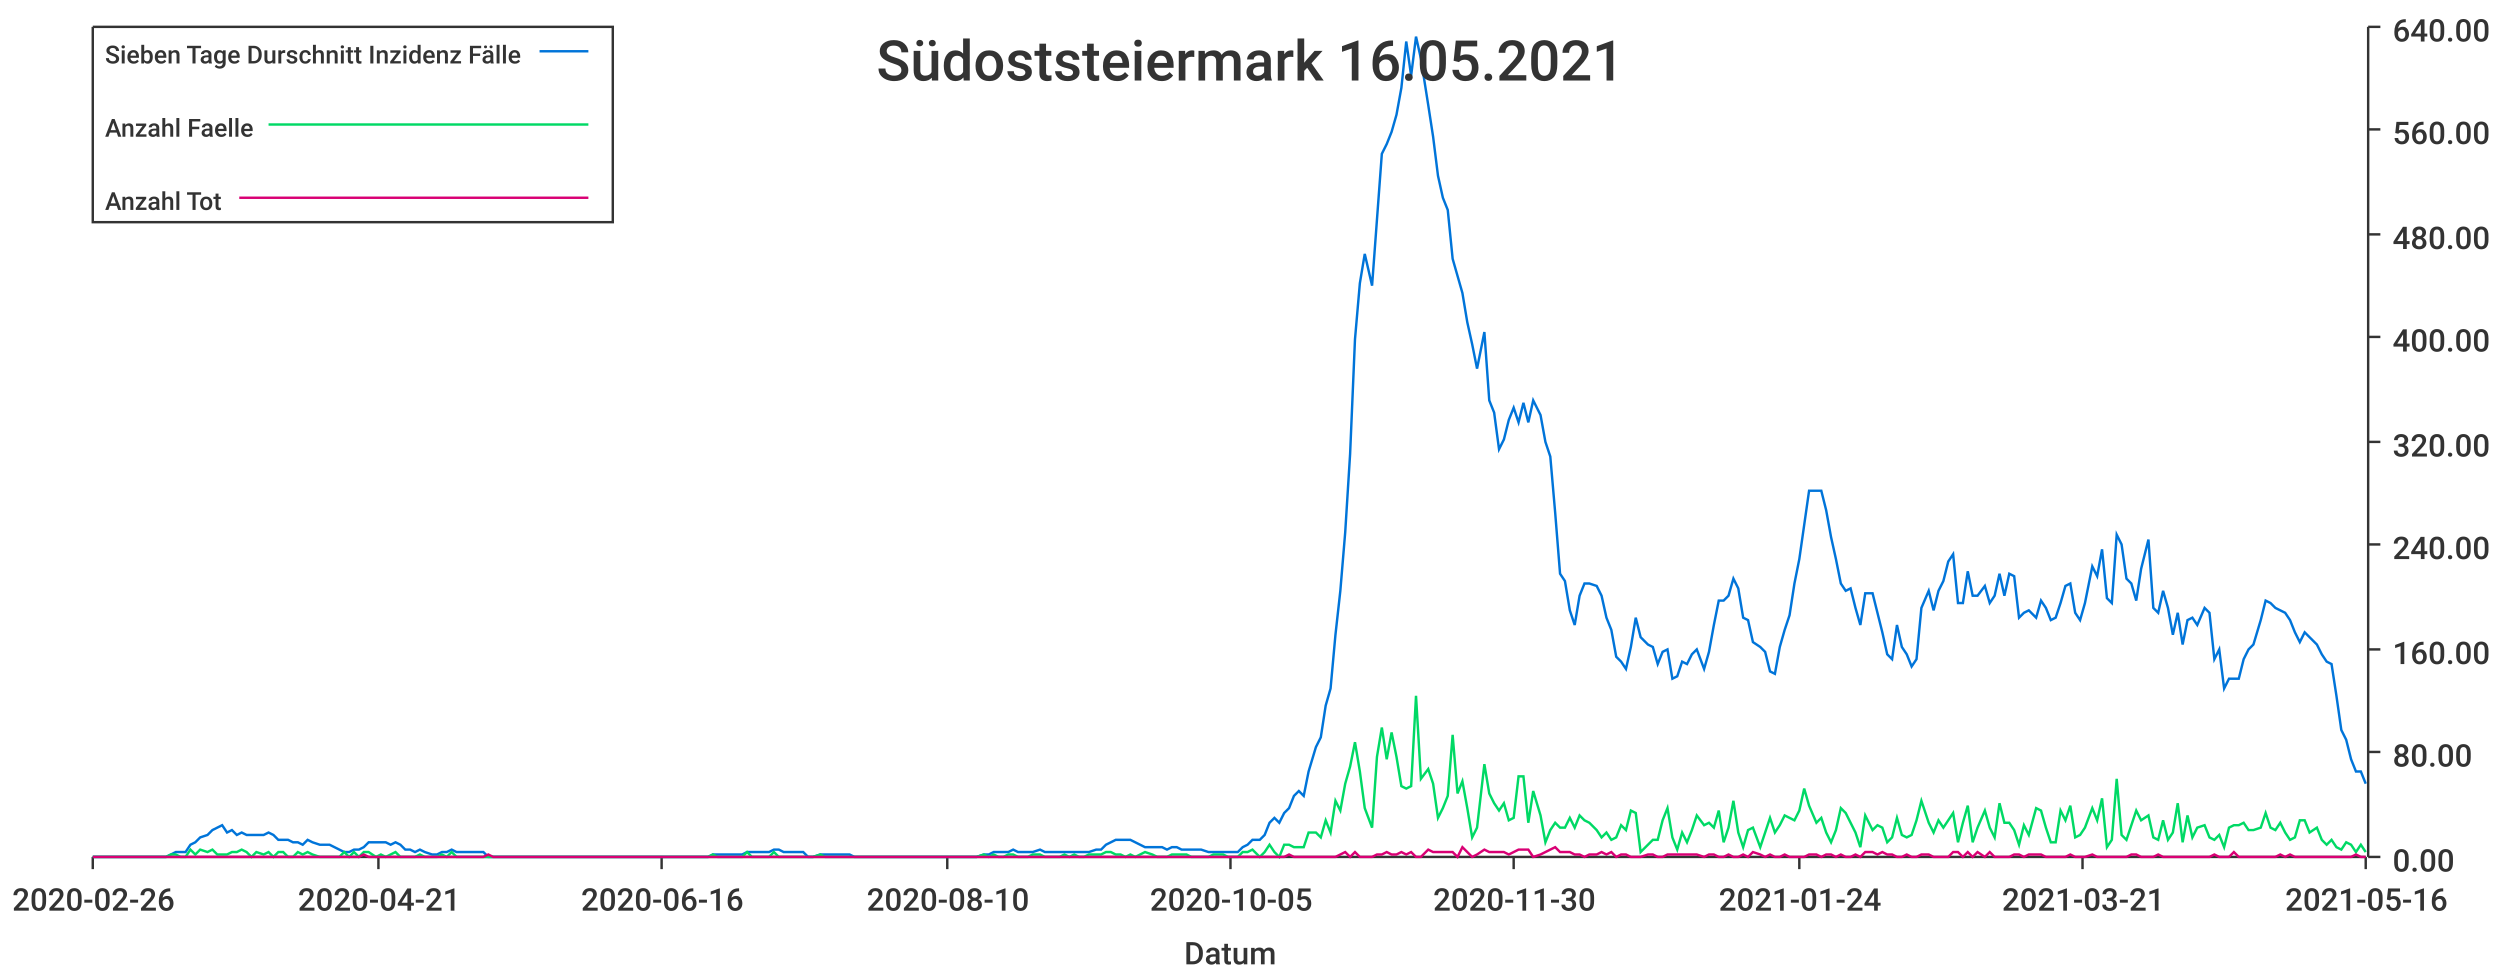
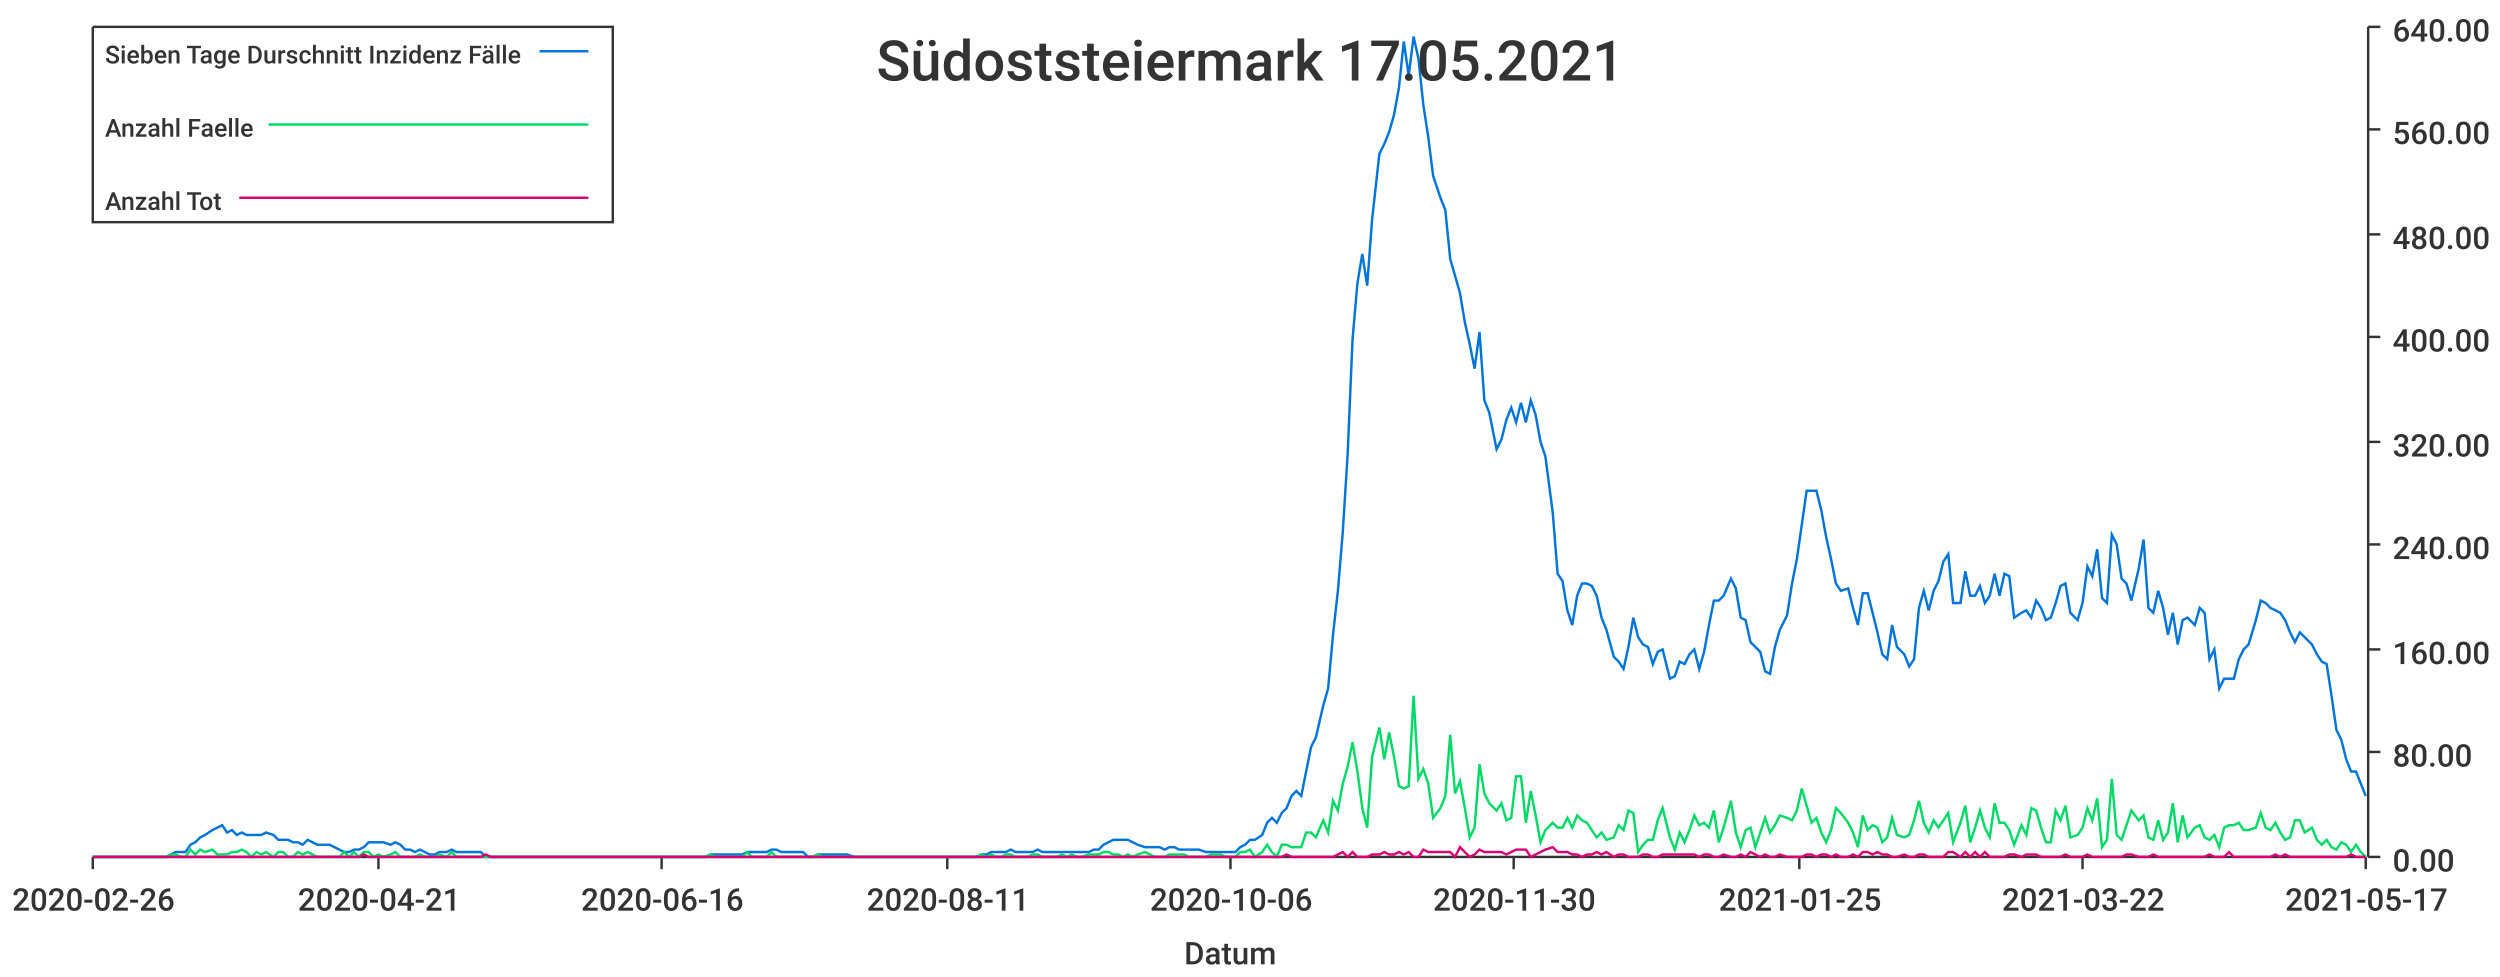
<svg xmlns="http://www.w3.org/2000/svg" width="1024" height="400">\n<path d="M 0 0 L 1024 0 L 1024 400 L 0 400 L 0 0" style="stroke-width:0;stroke:rgba(255,255,255,1.0);fill:rgba(255,255,255,1.0)" />
  <path d="M 38 11 L 969 11 L 969 351 L 38 351 L 38 11" style="stroke-width:0;stroke:rgba(255,255,255,1.0);fill:rgba(255,255,255,1.0)" />
  <path d="M 38 351 L 969 351" style="stroke-width:1;stroke:rgba(51,51,51,1.0);fill:none" />
  <path d="M 38 351 L 38 356" style="stroke-width:1;stroke:rgba(51,51,51,1.0);fill:none" />
  <text x="5" y="373" style="stroke-width:0;stroke:none;fill:rgba(51,51,51,1.0);font-size:12.8px;font-family:'Roboto Medium',sans-serif">2020-02-26</text>
  <path d="M 155 351 L 155 356" style="stroke-width:1;stroke:rgba(51,51,51,1.0);fill:none" />
  <text x="122" y="373" style="stroke-width:0;stroke:none;fill:rgba(51,51,51,1.0);font-size:12.8px;font-family:'Roboto Medium',sans-serif">2020-04-21</text>
  <path d="M 271 351 L 271 356" style="stroke-width:1;stroke:rgba(51,51,51,1.0);fill:none" />
  <text x="238" y="373" style="stroke-width:0;stroke:none;fill:rgba(51,51,51,1.0);font-size:12.8px;font-family:'Roboto Medium',sans-serif">2020-06-16</text>
  <path d="M 388 351 L 388 356" style="stroke-width:1;stroke:rgba(51,51,51,1.0);fill:none" />
-   <text x="355" y="373" style="stroke-width:0;stroke:none;fill:rgba(51,51,51,1.0);font-size:12.8px;font-family:'Roboto Medium',sans-serif">2020-08-10</text>
+   <text x="355" y="373" style="stroke-width:0;stroke:none;fill:rgba(51,51,51,1.0);font-size:12.8px;font-family:'Roboto Medium',sans-serif">2020-08-11</text>
  <path d="M 504 351 L 504 356" style="stroke-width:1;stroke:rgba(51,51,51,1.0);fill:none" />
-   <text x="471" y="373" style="stroke-width:0;stroke:none;fill:rgba(51,51,51,1.0);font-size:12.8px;font-family:'Roboto Medium',sans-serif">2020-10-05</text>
+   <text x="471" y="373" style="stroke-width:0;stroke:none;fill:rgba(51,51,51,1.0);font-size:12.8px;font-family:'Roboto Medium',sans-serif">2020-10-06</text>
  <path d="M 620 351 L 620 356" style="stroke-width:1;stroke:rgba(51,51,51,1.0);fill:none" />
  <text x="587" y="373" style="stroke-width:0;stroke:none;fill:rgba(51,51,51,1.0);font-size:12.8px;font-family:'Roboto Medium',sans-serif">2020-11-30</text>
  <path d="M 737 351 L 737 356" style="stroke-width:1;stroke:rgba(51,51,51,1.0);fill:none" />
-   <text x="704" y="373" style="stroke-width:0;stroke:none;fill:rgba(51,51,51,1.0);font-size:12.8px;font-family:'Roboto Medium',sans-serif">2021-01-24</text>
+   <text x="704" y="373" style="stroke-width:0;stroke:none;fill:rgba(51,51,51,1.0);font-size:12.8px;font-family:'Roboto Medium',sans-serif">2021-01-25</text>
  <path d="M 853 351 L 853 356" style="stroke-width:1;stroke:rgba(51,51,51,1.0);fill:none" />
-   <text x="820" y="373" style="stroke-width:0;stroke:none;fill:rgba(51,51,51,1.0);font-size:12.8px;font-family:'Roboto Medium',sans-serif">2021-03-21</text>
+   <text x="820" y="373" style="stroke-width:0;stroke:none;fill:rgba(51,51,51,1.0);font-size:12.8px;font-family:'Roboto Medium',sans-serif">2021-03-22</text>
  <path d="M 969 351 L 969 356" style="stroke-width:1;stroke:rgba(51,51,51,1.0);fill:none" />
-   <text x="936" y="373" style="stroke-width:0;stroke:none;fill:rgba(51,51,51,1.0);font-size:12.8px;font-family:'Roboto Medium',sans-serif">2021-05-16</text>
+   <text x="936" y="373" style="stroke-width:0;stroke:none;fill:rgba(51,51,51,1.0);font-size:12.8px;font-family:'Roboto Medium',sans-serif">2021-05-17</text>
  <text x="485" y="395" style="stroke-width:0;stroke:none;fill:rgba(51,51,51,1.0);font-size:12.8px;font-family:'Roboto Medium',sans-serif">Datum</text>
  <path d="M 970 351 L 970 11" style="stroke-width:1;stroke:rgba(51,51,51,1.0);fill:none" />
  <path d="M 970 351 L 975 351" style="stroke-width:1;stroke:rgba(51,51,51,1.0);fill:none" />
  <text x="980" y="357" style="stroke-width:0;stroke:none;fill:rgba(51,51,51,1.0);font-size:12.8px;font-family:'Roboto Medium',sans-serif">0.00</text>
  <path d="M 970 308 L 975 308" style="stroke-width:1;stroke:rgba(51,51,51,1.0);fill:none" />
  <text x="980" y="314" style="stroke-width:0;stroke:none;fill:rgba(51,51,51,1.0);font-size:12.8px;font-family:'Roboto Medium',sans-serif">80.00</text>
  <path d="M 970 266 L 975 266" style="stroke-width:1;stroke:rgba(51,51,51,1.0);fill:none" />
  <text x="980" y="272" style="stroke-width:0;stroke:none;fill:rgba(51,51,51,1.0);font-size:12.8px;font-family:'Roboto Medium',sans-serif">160.00</text>
  <path d="M 970 223 L 975 223" style="stroke-width:1;stroke:rgba(51,51,51,1.0);fill:none" />
  <text x="980" y="229" style="stroke-width:0;stroke:none;fill:rgba(51,51,51,1.0);font-size:12.8px;font-family:'Roboto Medium',sans-serif">240.00</text>
  <path d="M 970 181 L 975 181" style="stroke-width:1;stroke:rgba(51,51,51,1.0);fill:none" />
  <text x="980" y="187" style="stroke-width:0;stroke:none;fill:rgba(51,51,51,1.0);font-size:12.8px;font-family:'Roboto Medium',sans-serif">320.00</text>
  <path d="M 970 138 L 975 138" style="stroke-width:1;stroke:rgba(51,51,51,1.0);fill:none" />
  <text x="980" y="144" style="stroke-width:0;stroke:none;fill:rgba(51,51,51,1.0);font-size:12.8px;font-family:'Roboto Medium',sans-serif">400.00</text>
  <path d="M 970 96 L 975 96" style="stroke-width:1;stroke:rgba(51,51,51,1.0);fill:none" />
  <text x="980" y="102" style="stroke-width:0;stroke:none;fill:rgba(51,51,51,1.0);font-size:12.8px;font-family:'Roboto Medium',sans-serif">480.00</text>
  <path d="M 970 53 L 975 53" style="stroke-width:1;stroke:rgba(51,51,51,1.0);fill:none" />
  <text x="980" y="59" style="stroke-width:0;stroke:none;fill:rgba(51,51,51,1.0);font-size:12.8px;font-family:'Roboto Medium',sans-serif">560.00</text>
  <path d="M 970 11 L 975 11" style="stroke-width:1;stroke:rgba(51,51,51,1.0);fill:none" />
  <text x="980" y="17" style="stroke-width:0;stroke:none;fill:rgba(51,51,51,1.0);font-size:12.8px;font-family:'Roboto Medium',sans-serif">640.00</text>
-   <path d="M 38 351 L 41 351 L 43 351 L 45 351 L 47 351 L 49 351 L 51 351 L 53 351 L 55 351 L 57 351 L 59 351 L 62 351 L 64 351 L 66 351 L 68 351 L 70 350 L 72 349 L 74 349 L 76 349 L 78 346 L 80 345 L 82 343 L 85 342 L 87 340 L 89 339 L 91 338 L 93 341 L 95 340 L 97 342 L 99 341 L 101 342 L 103 342 L 105 342 L 108 342 L 110 341 L 112 342 L 114 344 L 116 344 L 118 344 L 120 345 L 122 345 L 124 346 L 126 344 L 128 345 L 131 346 L 133 346 L 135 346 L 137 347 L 139 348 L 141 349 L 143 349 L 145 348 L 147 348 L 149 347 L 151 345 L 154 345 L 156 345 L 158 345 L 160 346 L 162 345 L 164 346 L 166 348 L 168 348 L 170 349 L 172 348 L 174 349 L 177 350 L 179 350 L 181 349 L 183 349 L 185 348 L 187 349 L 189 349 L 191 349 L 193 349 L 195 349 L 198 349 L 200 351 L 202 351 L 204 351 L 206 351 L 208 351 L 210 351 L 212 351 L 214 351 L 216 351 L 218 351 L 221 351 L 223 351 L 225 351 L 227 351 L 229 351 L 231 351 L 233 351 L 235 351 L 237 351 L 239 351 L 241 351 L 244 351 L 246 351 L 248 351 L 250 351 L 252 351 L 254 351 L 256 351 L 258 351 L 260 351 L 262 351 L 264 351 L 267 351 L 269 351 L 271 351 L 273 351 L 275 351 L 277 351 L 279 351 L 281 351 L 283 351 L 285 351 L 287 351 L 290 351 L 292 350 L 294 350 L 296 350 L 298 350 L 300 350 L 302 350 L 304 350 L 306 349 L 308 349 L 310 349 L 313 349 L 315 349 L 317 348 L 319 348 L 321 349 L 323 349 L 325 349 L 327 349 L 329 349 L 331 351 L 333 351 L 336 350 L 338 350 L 340 350 L 342 350 L 344 350 L 346 350 L 348 350 L 350 351 L 352 351 L 354 351 L 357 351 L 359 351 L 361 351 L 363 351 L 365 351 L 367 351 L 369 351 L 371 351 L 373 351 L 375 351 L 377 351 L 380 351 L 382 351 L 384 351 L 386 351 L 388 351 L 390 351 L 392 351 L 394 351 L 396 351 L 398 351 L 400 351 L 403 350 L 405 350 L 407 349 L 409 349 L 411 349 L 413 349 L 415 348 L 417 349 L 419 349 L 421 349 L 423 349 L 426 348 L 428 349 L 430 349 L 432 349 L 434 349 L 436 349 L 438 349 L 440 349 L 442 349 L 444 349 L 446 349 L 449 348 L 451 348 L 453 346 L 455 345 L 457 344 L 459 344 L 461 344 L 463 344 L 465 345 L 467 346 L 469 347 L 472 347 L 474 347 L 476 347 L 478 348 L 480 347 L 482 347 L 484 348 L 486 348 L 488 348 L 490 348 L 492 348 L 495 349 L 497 349 L 499 349 L 501 349 L 503 349 L 505 349 L 507 349 L 509 347 L 511 346 L 513 344 L 516 344 L 518 342 L 520 337 L 522 335 L 524 337 L 526 333 L 528 331 L 530 326 L 532 324 L 534 326 L 536 316 L 539 306 L 541 302 L 543 289 L 545 282 L 547 260 L 549 242 L 551 218 L 553 186 L 555 139 L 557 116 L 559 104 L 562 117 L 564 90 L 566 63 L 568 59 L 570 54 L 572 47 L 574 36 L 576 17 L 578 31 L 580 15 L 582 24 L 585 43 L 587 56 L 589 72 L 591 81 L 593 86 L 595 106 L 597 113 L 599 120 L 601 132 L 603 141 L 605 151 L 608 136 L 610 164 L 612 169 L 614 184 L 616 180 L 618 172 L 620 167 L 622 173 L 624 165 L 626 173 L 628 164 L 631 170 L 633 181 L 635 187 L 637 210 L 639 235 L 641 238 L 643 250 L 645 256 L 647 244 L 649 239 L 651 239 L 654 240 L 656 244 L 658 253 L 660 258 L 662 269 L 664 271 L 666 274 L 668 265 L 670 253 L 672 261 L 675 264 L 677 265 L 679 272 L 681 267 L 683 266 L 685 278 L 687 277 L 689 271 L 691 272 L 693 268 L 695 266 L 698 274 L 700 267 L 702 256 L 704 246 L 706 246 L 708 244 L 710 237 L 712 241 L 714 253 L 716 254 L 718 263 L 721 265 L 723 267 L 725 275 L 727 276 L 729 265 L 731 258 L 733 252 L 735 239 L 737 229 L 739 215 L 741 201 L 744 201 L 746 201 L 748 209 L 750 220 L 752 229 L 754 239 L 756 242 L 758 241 L 760 249 L 762 256 L 764 243 L 767 243 L 769 251 L 771 259 L 773 268 L 775 270 L 777 256 L 779 265 L 781 268 L 783 273 L 785 270 L 787 249 L 790 242 L 792 250 L 794 242 L 796 238 L 798 230 L 800 227 L 802 247 L 804 247 L 806 234 L 808 244 L 810 244 L 813 240 L 815 247 L 817 244 L 819 235 L 821 244 L 823 235 L 825 236 L 827 253 L 829 251 L 831 250 L 834 253 L 836 246 L 838 249 L 840 254 L 842 253 L 844 247 L 846 240 L 848 239 L 850 251 L 852 254 L 854 247 L 857 232 L 859 236 L 861 225 L 863 245 L 865 247 L 867 219 L 869 223 L 871 237 L 873 239 L 875 246 L 877 233 L 880 221 L 882 249 L 884 251 L 886 242 L 888 249 L 890 260 L 892 251 L 894 264 L 896 254 L 898 253 L 900 256 L 903 249 L 905 251 L 907 270 L 909 266 L 911 282 L 913 278 L 915 278 L 917 278 L 919 270 L 921 266 L 923 264 L 926 254 L 928 246 L 930 247 L 932 249 L 934 250 L 936 251 L 938 254 L 940 259 L 942 263 L 944 259 L 946 261 L 949 264 L 951 268 L 953 271 L 955 272 L 957 285 L 959 299 L 961 303 L 963 311 L 965 316 L 967 316 L 969 321" style="stroke-width:1;stroke:rgba(0,116,217,1.0);fill:none" />
-   <path d="M 38 351 L 41 351 L 43 351 L 45 351 L 47 351 L 49 351 L 51 351 L 53 351 L 55 351 L 57 351 L 59 351 L 62 351 L 64 351 L 66 351 L 68 351 L 70 350 L 72 350 L 74 351 L 76 351 L 78 348 L 80 350 L 82 348 L 85 349 L 87 348 L 89 350 L 91 350 L 93 350 L 95 349 L 97 349 L 99 348 L 101 349 L 103 351 L 105 349 L 108 350 L 110 349 L 112 351 L 114 349 L 116 349 L 118 351 L 120 351 L 122 349 L 124 350 L 126 349 L 128 350 L 131 351 L 133 351 L 135 351 L 137 351 L 139 351 L 141 349 L 143 351 L 145 349 L 147 351 L 149 349 L 151 349 L 154 351 L 156 350 L 158 351 L 160 350 L 162 349 L 164 351 L 166 351 L 168 351 L 170 351 L 172 350 L 174 351 L 177 351 L 179 351 L 181 350 L 183 351 L 185 349 L 187 351 L 189 351 L 191 351 L 193 351 L 195 351 L 198 351 L 200 351 L 202 351 L 204 351 L 206 351 L 208 351 L 210 351 L 212 351 L 214 351 L 216 351 L 218 351 L 221 351 L 223 351 L 225 351 L 227 351 L 229 351 L 231 351 L 233 351 L 235 351 L 237 351 L 239 351 L 241 351 L 244 351 L 246 351 L 248 351 L 250 351 L 252 351 L 254 351 L 256 351 L 258 351 L 260 351 L 262 351 L 264 351 L 267 351 L 269 351 L 271 351 L 273 351 L 275 351 L 277 351 L 279 351 L 281 351 L 283 351 L 285 351 L 287 351 L 290 351 L 292 350 L 294 351 L 296 351 L 298 351 L 300 351 L 302 351 L 304 351 L 306 349 L 308 351 L 310 351 L 313 351 L 315 351 L 317 349 L 319 351 L 321 351 L 323 351 L 325 351 L 327 351 L 329 351 L 331 351 L 333 351 L 336 350 L 338 351 L 340 351 L 342 351 L 344 351 L 346 351 L 348 351 L 350 351 L 352 351 L 354 351 L 357 351 L 359 351 L 361 351 L 363 351 L 365 351 L 367 351 L 369 351 L 371 351 L 373 351 L 375 351 L 377 351 L 380 351 L 382 351 L 384 351 L 386 351 L 388 351 L 390 351 L 392 351 L 394 351 L 396 351 L 398 351 L 400 351 L 403 350 L 405 351 L 407 350 L 409 351 L 411 351 L 413 350 L 415 350 L 417 351 L 419 351 L 421 351 L 423 350 L 426 350 L 428 351 L 430 351 L 432 351 L 434 351 L 436 350 L 438 351 L 440 350 L 442 351 L 444 351 L 446 350 L 449 350 L 451 350 L 453 349 L 455 349 L 457 350 L 459 350 L 461 351 L 463 350 L 465 351 L 467 350 L 469 349 L 472 350 L 474 351 L 476 351 L 478 351 L 480 350 L 482 350 L 484 350 L 486 350 L 488 351 L 490 351 L 492 351 L 495 351 L 497 350 L 499 350 L 501 350 L 503 351 L 505 351 L 507 351 L 509 349 L 511 349 L 513 348 L 516 351 L 518 349 L 520 346 L 522 349 L 524 351 L 526 346 L 528 346 L 530 347 L 532 347 L 534 347 L 536 341 L 539 341 L 541 343 L 543 336 L 545 341 L 547 328 L 549 332 L 551 321 L 553 314 L 555 304 L 557 316 L 559 331 L 562 339 L 564 310 L 566 298 L 568 311 L 570 300 L 572 310 L 574 322 L 576 323 L 578 322 L 580 285 L 582 319 L 585 315 L 587 321 L 589 335 L 591 331 L 593 326 L 595 301 L 597 325 L 599 320 L 601 331 L 603 343 L 605 339 L 608 313 L 610 325 L 612 329 L 614 332 L 616 329 L 618 336 L 620 335 L 622 318 L 624 318 L 626 337 L 628 324 L 631 334 L 633 345 L 635 340 L 637 337 L 639 339 L 641 339 L 643 335 L 645 339 L 647 334 L 649 336 L 651 337 L 654 340 L 656 343 L 658 341 L 660 344 L 662 343 L 664 338 L 666 340 L 668 332 L 670 333 L 672 349 L 675 346 L 677 344 L 679 344 L 681 336 L 683 331 L 685 343 L 687 348 L 689 341 L 691 345 L 693 340 L 695 334 L 698 338 L 700 337 L 702 339 L 704 332 L 706 345 L 708 339 L 710 328 L 712 341 L 714 347 L 716 340 L 718 339 L 721 347 L 723 341 L 725 335 L 727 341 L 729 338 L 731 334 L 733 335 L 735 336 L 737 332 L 739 323 L 741 330 L 744 337 L 746 335 L 748 341 L 750 345 L 752 340 L 754 331 L 756 333 L 758 337 L 760 341 L 762 347 L 764 334 L 767 340 L 769 338 L 771 339 L 773 345 L 775 343 L 777 335 L 779 342 L 781 343 L 783 342 L 785 336 L 787 328 L 790 337 L 792 341 L 794 336 L 796 339 L 798 336 L 800 333 L 802 345 L 804 337 L 806 330 L 808 345 L 810 339 L 813 332 L 815 339 L 817 343 L 819 329 L 821 337 L 823 337 L 825 340 L 827 346 L 829 338 L 831 342 L 834 331 L 836 332 L 838 339 L 840 345 L 842 345 L 844 332 L 846 336 L 848 330 L 850 343 L 852 342 L 854 339 L 857 331 L 859 336 L 861 327 L 863 347 L 865 344 L 867 319 L 869 342 L 871 344 L 873 338 L 875 332 L 877 336 L 880 334 L 882 343 L 884 344 L 886 336 L 888 344 L 890 341 L 892 329 L 894 345 L 896 334 L 898 343 L 900 339 L 903 338 L 905 343 L 907 344 L 909 342 L 911 347 L 913 339 L 915 338 L 917 338 L 919 337 L 921 340 L 923 340 L 926 339 L 928 333 L 930 339 L 932 340 L 934 337 L 936 341 L 938 344 L 940 343 L 942 336 L 944 336 L 946 341 L 949 339 L 951 344 L 953 346 L 955 344 L 957 347 L 959 348 L 961 345 L 963 346 L 965 349 L 967 346 L 969 349" style="stroke-width:1;stroke:rgba(0,217,101,1.0);fill:none" />
-   <path d="M 38 351 L 41 351 L 43 351 L 45 351 L 47 351 L 49 351 L 51 351 L 53 351 L 55 351 L 57 351 L 59 351 L 62 351 L 64 351 L 66 351 L 68 351 L 70 351 L 72 351 L 74 351 L 76 351 L 78 351 L 80 351 L 82 351 L 85 351 L 87 351 L 89 351 L 91 351 L 93 351 L 95 351 L 97 351 L 99 351 L 101 351 L 103 351 L 105 351 L 108 351 L 110 351 L 112 351 L 114 351 L 116 351 L 118 351 L 120 351 L 122 351 L 124 351 L 126 351 L 128 351 L 131 351 L 133 351 L 135 351 L 137 351 L 139 351 L 141 351 L 143 351 L 145 351 L 147 351 L 149 350 L 151 351 L 154 351 L 156 351 L 158 351 L 160 351 L 162 351 L 164 351 L 166 351 L 168 351 L 170 351 L 172 351 L 174 351 L 177 351 L 179 351 L 181 351 L 183 351 L 185 351 L 187 351 L 189 351 L 191 351 L 193 351 L 195 351 L 198 351 L 200 350 L 202 351 L 204 351 L 206 351 L 208 351 L 210 351 L 212 351 L 214 351 L 216 351 L 218 351 L 221 351 L 223 351 L 225 351 L 227 351 L 229 351 L 231 351 L 233 351 L 235 351 L 237 351 L 239 351 L 241 351 L 244 351 L 246 351 L 248 351 L 250 351 L 252 351 L 254 351 L 256 351 L 258 351 L 260 351 L 262 351 L 264 351 L 267 351 L 269 351 L 271 351 L 273 351 L 275 351 L 277 351 L 279 351 L 281 351 L 283 351 L 285 351 L 287 351 L 290 351 L 292 351 L 294 351 L 296 351 L 298 351 L 300 351 L 302 351 L 304 351 L 306 351 L 308 351 L 310 351 L 313 351 L 315 351 L 317 351 L 319 351 L 321 351 L 323 351 L 325 351 L 327 351 L 329 351 L 331 351 L 333 351 L 336 351 L 338 351 L 340 351 L 342 351 L 344 351 L 346 351 L 348 351 L 350 351 L 352 351 L 354 351 L 357 351 L 359 351 L 361 351 L 363 351 L 365 351 L 367 351 L 369 351 L 371 351 L 373 351 L 375 351 L 377 351 L 380 351 L 382 351 L 384 351 L 386 351 L 388 351 L 390 351 L 392 351 L 394 351 L 396 351 L 398 351 L 400 351 L 403 351 L 405 351 L 407 351 L 409 351 L 411 351 L 413 351 L 415 351 L 417 351 L 419 351 L 421 351 L 423 351 L 426 351 L 428 351 L 430 351 L 432 351 L 434 351 L 436 351 L 438 351 L 440 351 L 442 351 L 444 351 L 446 351 L 449 351 L 451 351 L 453 351 L 455 351 L 457 351 L 459 351 L 461 351 L 463 351 L 465 351 L 467 351 L 469 351 L 472 351 L 474 351 L 476 351 L 478 351 L 480 351 L 482 351 L 484 351 L 486 351 L 488 351 L 490 351 L 492 351 L 495 351 L 497 351 L 499 351 L 501 351 L 503 351 L 505 351 L 507 351 L 509 351 L 511 351 L 513 351 L 516 351 L 518 351 L 520 351 L 522 351 L 524 351 L 526 351 L 528 350 L 530 351 L 532 351 L 534 351 L 536 351 L 539 351 L 541 351 L 543 351 L 545 351 L 547 351 L 549 350 L 551 349 L 553 351 L 555 349 L 557 351 L 559 351 L 562 351 L 564 350 L 566 350 L 568 349 L 570 350 L 572 350 L 574 349 L 576 350 L 578 349 L 580 351 L 582 351 L 585 348 L 587 349 L 589 349 L 591 349 L 593 349 L 595 349 L 597 351 L 599 347 L 601 349 L 603 351 L 605 350 L 608 348 L 610 349 L 612 349 L 614 349 L 616 349 L 618 350 L 620 349 L 622 348 L 624 348 L 626 348 L 628 351 L 631 350 L 633 349 L 635 348 L 637 347 L 639 349 L 641 349 L 643 349 L 645 350 L 647 350 L 649 351 L 651 350 L 654 350 L 656 349 L 658 350 L 660 349 L 662 351 L 664 350 L 666 350 L 668 351 L 670 351 L 672 351 L 675 350 L 677 350 L 679 351 L 681 351 L 683 350 L 685 350 L 687 350 L 689 350 L 691 350 L 693 350 L 695 350 L 698 351 L 700 350 L 702 350 L 704 351 L 706 351 L 708 350 L 710 351 L 712 351 L 714 350 L 716 351 L 718 349 L 721 350 L 723 351 L 725 350 L 727 351 L 729 351 L 731 350 L 733 351 L 735 351 L 737 351 L 739 351 L 741 350 L 744 350 L 746 351 L 748 350 L 750 350 L 752 351 L 754 350 L 756 351 L 758 351 L 760 350 L 762 351 L 764 349 L 767 349 L 769 350 L 771 349 L 773 350 L 775 350 L 777 351 L 779 351 L 781 350 L 783 351 L 785 351 L 787 350 L 790 350 L 792 351 L 794 351 L 796 351 L 798 351 L 800 349 L 802 349 L 804 351 L 806 349 L 808 351 L 810 349 L 813 351 L 815 349 L 817 351 L 819 351 L 821 351 L 823 351 L 825 350 L 827 350 L 829 351 L 831 350 L 834 350 L 836 350 L 838 351 L 840 351 L 842 351 L 844 351 L 846 351 L 848 350 L 850 351 L 852 351 L 854 351 L 857 350 L 859 351 L 861 351 L 863 351 L 865 351 L 867 351 L 869 351 L 871 351 L 873 350 L 875 350 L 877 351 L 880 351 L 882 351 L 884 350 L 886 351 L 888 351 L 890 351 L 892 351 L 894 351 L 896 351 L 898 351 L 900 351 L 903 351 L 905 351 L 907 350 L 909 351 L 911 351 L 913 351 L 915 349 L 917 351 L 919 351 L 921 351 L 923 351 L 926 351 L 928 351 L 930 351 L 932 351 L 934 350 L 936 351 L 938 350 L 940 351 L 942 351 L 944 351 L 946 351 L 949 351 L 951 351 L 953 351 L 955 351 L 957 351 L 959 351 L 961 351 L 963 351 L 965 350 L 967 351 L 969 351" style="stroke-width:1;stroke:rgba(217,0,116,1.0);fill:none" />
-   <text x="359" y="33" style="stroke-width:0;stroke:none;fill:rgba(51,51,51,1.0);font-size:23.0px;font-family:'Roboto Medium',sans-serif">Südoststeiermark 16.05.2021</text>
+   <path d="M 38 351 L 41 351 L 43 351 L 45 351 L 47 351 L 49 351 L 51 351 L 53 351 L 55 351 L 57 351 L 59 351 L 61 351 L 64 351 L 66 351 L 68 351 L 70 350 L 72 349 L 74 349 L 76 349 L 78 346 L 80 345 L 82 343 L 84 342 L 87 340 L 89 339 L 91 338 L 93 341 L 95 340 L 97 342 L 99 341 L 101 342 L 103 342 L 105 342 L 107 342 L 109 341 L 112 342 L 114 344 L 116 344 L 118 344 L 120 345 L 122 345 L 124 346 L 126 344 L 128 345 L 130 346 L 132 346 L 135 346 L 137 347 L 139 348 L 141 349 L 143 349 L 145 348 L 147 348 L 149 347 L 151 345 L 153 345 L 155 345 L 157 345 L 160 346 L 162 345 L 164 346 L 166 348 L 168 348 L 170 349 L 172 348 L 174 349 L 176 350 L 178 350 L 180 349 L 183 349 L 185 348 L 187 349 L 189 349 L 191 349 L 193 349 L 195 349 L 197 349 L 199 351 L 201 351 L 203 351 L 205 351 L 208 351 L 210 351 L 212 351 L 214 351 L 216 351 L 218 351 L 220 351 L 222 351 L 224 351 L 226 351 L 228 351 L 231 351 L 233 351 L 235 351 L 237 351 L 239 351 L 241 351 L 243 351 L 245 351 L 247 351 L 249 351 L 251 351 L 254 351 L 256 351 L 258 351 L 260 351 L 262 351 L 264 351 L 266 351 L 268 351 L 270 351 L 272 351 L 274 351 L 276 351 L 279 351 L 281 351 L 283 351 L 285 351 L 287 351 L 289 351 L 291 350 L 293 350 L 295 350 L 297 350 L 299 350 L 302 350 L 304 350 L 306 349 L 308 349 L 310 349 L 312 349 L 314 349 L 316 348 L 318 348 L 320 349 L 322 349 L 324 349 L 327 349 L 329 349 L 331 351 L 333 351 L 335 350 L 337 350 L 339 350 L 341 350 L 343 350 L 345 350 L 347 350 L 350 351 L 352 351 L 354 351 L 356 351 L 358 351 L 360 351 L 362 351 L 364 351 L 366 351 L 368 351 L 370 351 L 372 351 L 375 351 L 377 351 L 379 351 L 381 351 L 383 351 L 385 351 L 387 351 L 389 351 L 391 351 L 393 351 L 395 351 L 398 351 L 400 351 L 402 350 L 404 350 L 406 349 L 408 349 L 410 349 L 412 349 L 414 348 L 416 349 L 418 349 L 421 349 L 423 349 L 425 348 L 427 349 L 429 349 L 431 349 L 433 349 L 435 349 L 437 349 L 439 349 L 441 349 L 443 349 L 446 349 L 448 348 L 450 348 L 452 346 L 454 345 L 456 344 L 458 344 L 460 344 L 462 344 L 464 345 L 466 346 L 469 347 L 471 347 L 473 347 L 475 347 L 477 348 L 479 347 L 481 347 L 483 348 L 485 348 L 487 348 L 489 348 L 491 348 L 494 349 L 496 349 L 498 349 L 500 349 L 502 349 L 504 349 L 506 349 L 508 347 L 510 346 L 512 344 L 514 344 L 517 342 L 519 337 L 521 335 L 523 337 L 525 333 L 527 331 L 529 326 L 531 324 L 533 326 L 535 316 L 537 306 L 539 302 L 542 289 L 544 282 L 546 260 L 548 242 L 550 218 L 552 186 L 554 139 L 556 116 L 558 104 L 560 117 L 562 90 L 565 63 L 567 59 L 569 54 L 571 47 L 573 36 L 575 17 L 577 31 L 579 15 L 581 24 L 583 43 L 585 56 L 587 72 L 590 81 L 592 86 L 594 106 L 596 113 L 598 120 L 600 132 L 602 141 L 604 151 L 606 136 L 608 164 L 610 169 L 613 184 L 615 180 L 617 172 L 619 167 L 621 173 L 623 165 L 625 173 L 627 164 L 629 170 L 631 181 L 633 187 L 636 210 L 638 235 L 640 238 L 642 250 L 644 256 L 646 244 L 648 239 L 650 239 L 652 240 L 654 244 L 656 253 L 658 258 L 661 269 L 663 271 L 665 274 L 667 265 L 669 253 L 671 261 L 673 264 L 675 265 L 677 272 L 679 267 L 681 266 L 684 278 L 686 277 L 688 271 L 690 272 L 692 268 L 694 266 L 696 274 L 698 267 L 700 256 L 702 246 L 704 246 L 706 244 L 709 237 L 711 241 L 713 253 L 715 254 L 717 263 L 719 265 L 721 267 L 723 275 L 725 276 L 727 265 L 729 258 L 732 252 L 734 239 L 736 229 L 738 215 L 740 201 L 742 201 L 744 201 L 746 209 L 748 220 L 750 229 L 752 239 L 754 242 L 757 241 L 759 249 L 761 256 L 763 243 L 765 243 L 767 251 L 769 259 L 771 268 L 773 270 L 775 256 L 777 265 L 780 268 L 782 273 L 784 270 L 786 249 L 788 242 L 790 250 L 792 242 L 794 238 L 796 230 L 798 227 L 800 247 L 803 247 L 805 234 L 807 244 L 809 244 L 811 240 L 813 247 L 815 244 L 817 235 L 819 244 L 821 235 L 823 236 L 825 253 L 828 251 L 830 250 L 832 253 L 834 246 L 836 249 L 838 254 L 840 253 L 842 247 L 844 240 L 846 239 L 848 251 L 851 254 L 853 247 L 855 232 L 857 236 L 859 225 L 861 245 L 863 247 L 865 219 L 867 223 L 869 237 L 871 239 L 873 246 L 876 233 L 878 221 L 880 249 L 882 251 L 884 242 L 886 249 L 888 260 L 890 251 L 892 264 L 894 254 L 896 253 L 899 256 L 901 249 L 903 251 L 905 270 L 907 266 L 909 282 L 911 278 L 913 278 L 915 278 L 917 270 L 919 266 L 921 264 L 924 254 L 926 246 L 928 247 L 930 249 L 932 250 L 934 251 L 936 254 L 938 259 L 940 263 L 942 259 L 944 261 L 947 264 L 949 268 L 951 271 L 953 272 L 955 285 L 957 299 L 959 303 L 961 311 L 963 316 L 965 316 L 967 321 L 969 326" style="stroke-width:1;stroke:rgba(0,116,217,1.0);fill:none" />
+   <path d="M 38 351 L 41 351 L 43 351 L 45 351 L 47 351 L 49 351 L 51 351 L 53 351 L 55 351 L 57 351 L 59 351 L 61 351 L 64 351 L 66 351 L 68 351 L 70 350 L 72 350 L 74 351 L 76 351 L 78 348 L 80 350 L 82 348 L 84 349 L 87 348 L 89 350 L 91 350 L 93 350 L 95 349 L 97 349 L 99 348 L 101 349 L 103 351 L 105 349 L 107 350 L 109 349 L 112 351 L 114 349 L 116 349 L 118 351 L 120 351 L 122 349 L 124 350 L 126 349 L 128 350 L 130 351 L 132 351 L 135 351 L 137 351 L 139 351 L 141 349 L 143 351 L 145 349 L 147 351 L 149 349 L 151 349 L 153 351 L 155 350 L 157 351 L 160 350 L 162 349 L 164 351 L 166 351 L 168 351 L 170 351 L 172 350 L 174 351 L 176 351 L 178 351 L 180 350 L 183 351 L 185 349 L 187 351 L 189 351 L 191 351 L 193 351 L 195 351 L 197 351 L 199 351 L 201 351 L 203 351 L 205 351 L 208 351 L 210 351 L 212 351 L 214 351 L 216 351 L 218 351 L 220 351 L 222 351 L 224 351 L 226 351 L 228 351 L 231 351 L 233 351 L 235 351 L 237 351 L 239 351 L 241 351 L 243 351 L 245 351 L 247 351 L 249 351 L 251 351 L 254 351 L 256 351 L 258 351 L 260 351 L 262 351 L 264 351 L 266 351 L 268 351 L 270 351 L 272 351 L 274 351 L 276 351 L 279 351 L 281 351 L 283 351 L 285 351 L 287 351 L 289 351 L 291 350 L 293 351 L 295 351 L 297 351 L 299 351 L 302 351 L 304 351 L 306 349 L 308 351 L 310 351 L 312 351 L 314 351 L 316 349 L 318 351 L 320 351 L 322 351 L 324 351 L 327 351 L 329 351 L 331 351 L 333 351 L 335 350 L 337 351 L 339 351 L 341 351 L 343 351 L 345 351 L 347 351 L 350 351 L 352 351 L 354 351 L 356 351 L 358 351 L 360 351 L 362 351 L 364 351 L 366 351 L 368 351 L 370 351 L 372 351 L 375 351 L 377 351 L 379 351 L 381 351 L 383 351 L 385 351 L 387 351 L 389 351 L 391 351 L 393 351 L 395 351 L 398 351 L 400 351 L 402 350 L 404 351 L 406 350 L 408 351 L 410 351 L 412 350 L 414 350 L 416 351 L 418 351 L 421 351 L 423 350 L 425 350 L 427 351 L 429 351 L 431 351 L 433 351 L 435 350 L 437 351 L 439 350 L 441 351 L 443 351 L 446 350 L 448 350 L 450 350 L 452 349 L 454 349 L 456 350 L 458 350 L 460 351 L 462 350 L 464 351 L 466 350 L 469 349 L 471 350 L 473 351 L 475 351 L 477 351 L 479 350 L 481 350 L 483 350 L 485 350 L 487 351 L 489 351 L 491 351 L 494 351 L 496 350 L 498 350 L 500 350 L 502 351 L 504 351 L 506 351 L 508 349 L 510 349 L 512 348 L 514 351 L 517 349 L 519 346 L 521 349 L 523 351 L 525 346 L 527 346 L 529 347 L 531 347 L 533 347 L 535 341 L 537 341 L 539 343 L 542 336 L 544 341 L 546 328 L 548 332 L 550 321 L 552 314 L 554 304 L 556 316 L 558 331 L 560 339 L 562 310 L 565 298 L 567 311 L 569 300 L 571 310 L 573 322 L 575 323 L 577 322 L 579 285 L 581 319 L 583 315 L 585 321 L 587 335 L 590 331 L 592 326 L 594 301 L 596 325 L 598 320 L 600 331 L 602 343 L 604 339 L 606 313 L 608 325 L 610 329 L 613 332 L 615 329 L 617 336 L 619 335 L 621 318 L 623 318 L 625 337 L 627 324 L 629 334 L 631 345 L 633 340 L 636 337 L 638 339 L 640 339 L 642 335 L 644 339 L 646 334 L 648 336 L 650 337 L 652 340 L 654 343 L 656 341 L 658 344 L 661 343 L 663 338 L 665 340 L 667 332 L 669 333 L 671 349 L 673 346 L 675 344 L 677 344 L 679 336 L 681 331 L 684 343 L 686 348 L 688 341 L 690 345 L 692 340 L 694 334 L 696 338 L 698 337 L 700 339 L 702 332 L 704 345 L 706 339 L 709 328 L 711 341 L 713 347 L 715 340 L 717 339 L 719 347 L 721 341 L 723 335 L 725 341 L 727 338 L 729 334 L 732 335 L 734 336 L 736 332 L 738 323 L 740 330 L 742 337 L 744 335 L 746 341 L 748 345 L 750 340 L 752 331 L 754 333 L 757 337 L 759 341 L 761 347 L 763 334 L 765 340 L 767 338 L 769 339 L 771 345 L 773 343 L 775 335 L 777 342 L 780 343 L 782 342 L 784 336 L 786 328 L 788 337 L 790 341 L 792 336 L 794 339 L 796 336 L 798 333 L 800 345 L 803 337 L 805 330 L 807 345 L 809 339 L 811 332 L 813 339 L 815 343 L 817 329 L 819 337 L 821 337 L 823 340 L 825 346 L 828 338 L 830 342 L 832 331 L 834 332 L 836 339 L 838 345 L 840 345 L 842 332 L 844 336 L 846 330 L 848 343 L 851 342 L 853 339 L 855 331 L 857 336 L 859 327 L 861 347 L 863 344 L 865 319 L 867 342 L 869 344 L 871 338 L 873 332 L 876 336 L 878 334 L 880 343 L 882 344 L 884 336 L 886 344 L 888 341 L 890 329 L 892 345 L 894 334 L 896 343 L 899 339 L 901 338 L 903 343 L 905 344 L 907 342 L 909 347 L 911 339 L 913 338 L 915 338 L 917 337 L 919 340 L 921 340 L 924 339 L 926 333 L 928 339 L 930 340 L 932 337 L 934 341 L 936 344 L 938 343 L 940 336 L 942 336 L 944 341 L 947 339 L 949 344 L 951 346 L 953 344 L 955 347 L 957 348 L 959 345 L 961 346 L 963 349 L 965 346 L 967 349 L 969 351" style="stroke-width:1;stroke:rgba(0,217,101,1.0);fill:none" />
+   <path d="M 38 351 L 41 351 L 43 351 L 45 351 L 47 351 L 49 351 L 51 351 L 53 351 L 55 351 L 57 351 L 59 351 L 61 351 L 64 351 L 66 351 L 68 351 L 70 351 L 72 351 L 74 351 L 76 351 L 78 351 L 80 351 L 82 351 L 84 351 L 87 351 L 89 351 L 91 351 L 93 351 L 95 351 L 97 351 L 99 351 L 101 351 L 103 351 L 105 351 L 107 351 L 109 351 L 112 351 L 114 351 L 116 351 L 118 351 L 120 351 L 122 351 L 124 351 L 126 351 L 128 351 L 130 351 L 132 351 L 135 351 L 137 351 L 139 351 L 141 351 L 143 351 L 145 351 L 147 351 L 149 350 L 151 351 L 153 351 L 155 351 L 157 351 L 160 351 L 162 351 L 164 351 L 166 351 L 168 351 L 170 351 L 172 351 L 174 351 L 176 351 L 178 351 L 180 351 L 183 351 L 185 351 L 187 351 L 189 351 L 191 351 L 193 351 L 195 351 L 197 351 L 199 350 L 201 351 L 203 351 L 205 351 L 208 351 L 210 351 L 212 351 L 214 351 L 216 351 L 218 351 L 220 351 L 222 351 L 224 351 L 226 351 L 228 351 L 231 351 L 233 351 L 235 351 L 237 351 L 239 351 L 241 351 L 243 351 L 245 351 L 247 351 L 249 351 L 251 351 L 254 351 L 256 351 L 258 351 L 260 351 L 262 351 L 264 351 L 266 351 L 268 351 L 270 351 L 272 351 L 274 351 L 276 351 L 279 351 L 281 351 L 283 351 L 285 351 L 287 351 L 289 351 L 291 351 L 293 351 L 295 351 L 297 351 L 299 351 L 302 351 L 304 351 L 306 351 L 308 351 L 310 351 L 312 351 L 314 351 L 316 351 L 318 351 L 320 351 L 322 351 L 324 351 L 327 351 L 329 351 L 331 351 L 333 351 L 335 351 L 337 351 L 339 351 L 341 351 L 343 351 L 345 351 L 347 351 L 350 351 L 352 351 L 354 351 L 356 351 L 358 351 L 360 351 L 362 351 L 364 351 L 366 351 L 368 351 L 370 351 L 372 351 L 375 351 L 377 351 L 379 351 L 381 351 L 383 351 L 385 351 L 387 351 L 389 351 L 391 351 L 393 351 L 395 351 L 398 351 L 400 351 L 402 351 L 404 351 L 406 351 L 408 351 L 410 351 L 412 351 L 414 351 L 416 351 L 418 351 L 421 351 L 423 351 L 425 351 L 427 351 L 429 351 L 431 351 L 433 351 L 435 351 L 437 351 L 439 351 L 441 351 L 443 351 L 446 351 L 448 351 L 450 351 L 452 351 L 454 351 L 456 351 L 458 351 L 460 351 L 462 351 L 464 351 L 466 351 L 469 351 L 471 351 L 473 351 L 475 351 L 477 351 L 479 351 L 481 351 L 483 351 L 485 351 L 487 351 L 489 351 L 491 351 L 494 351 L 496 351 L 498 351 L 500 351 L 502 351 L 504 351 L 506 351 L 508 351 L 510 351 L 512 351 L 514 351 L 517 351 L 519 351 L 521 351 L 523 351 L 525 351 L 527 350 L 529 351 L 531 351 L 533 351 L 535 351 L 537 351 L 539 351 L 542 351 L 544 351 L 546 351 L 548 350 L 550 349 L 552 351 L 554 349 L 556 351 L 558 351 L 560 351 L 562 350 L 565 350 L 567 349 L 569 350 L 571 350 L 573 349 L 575 350 L 577 349 L 579 351 L 581 351 L 583 348 L 585 349 L 587 349 L 590 349 L 592 349 L 594 349 L 596 351 L 598 347 L 600 349 L 602 351 L 604 350 L 606 348 L 608 349 L 610 349 L 613 349 L 615 349 L 617 350 L 619 349 L 621 348 L 623 348 L 625 348 L 627 351 L 629 350 L 631 349 L 633 348 L 636 347 L 638 349 L 640 349 L 642 349 L 644 350 L 646 350 L 648 351 L 650 350 L 652 350 L 654 349 L 656 350 L 658 349 L 661 351 L 663 350 L 665 350 L 667 351 L 669 351 L 671 351 L 673 350 L 675 350 L 677 351 L 679 351 L 681 350 L 684 350 L 686 350 L 688 350 L 690 350 L 692 350 L 694 350 L 696 351 L 698 350 L 700 350 L 702 351 L 704 351 L 706 350 L 709 351 L 711 351 L 713 350 L 715 351 L 717 349 L 719 350 L 721 351 L 723 350 L 725 351 L 727 351 L 729 350 L 732 351 L 734 351 L 736 351 L 738 351 L 740 350 L 742 350 L 744 351 L 746 350 L 748 350 L 750 351 L 752 350 L 754 351 L 757 351 L 759 350 L 761 351 L 763 349 L 765 349 L 767 350 L 769 349 L 771 350 L 773 350 L 775 351 L 777 351 L 780 350 L 782 351 L 784 351 L 786 350 L 788 350 L 790 351 L 792 351 L 794 351 L 796 351 L 798 349 L 800 349 L 803 351 L 805 349 L 807 351 L 809 349 L 811 351 L 813 349 L 815 351 L 817 351 L 819 351 L 821 351 L 823 350 L 825 350 L 828 351 L 830 350 L 832 350 L 834 350 L 836 351 L 838 351 L 840 351 L 842 351 L 844 351 L 846 350 L 848 351 L 851 351 L 853 351 L 855 350 L 857 351 L 859 351 L 861 351 L 863 351 L 865 351 L 867 351 L 869 351 L 871 350 L 873 350 L 876 351 L 878 351 L 880 351 L 882 350 L 884 351 L 886 351 L 888 351 L 890 351 L 892 351 L 894 351 L 896 351 L 899 351 L 901 351 L 903 351 L 905 350 L 907 351 L 909 351 L 911 351 L 913 349 L 915 351 L 917 351 L 919 351 L 921 351 L 924 351 L 926 351 L 928 351 L 930 351 L 932 350 L 934 351 L 936 350 L 938 351 L 940 351 L 942 351 L 944 351 L 947 351 L 949 351 L 951 351 L 953 351 L 955 351 L 957 351 L 959 351 L 961 351 L 963 350 L 965 351 L 967 351 L 969 351" style="stroke-width:1;stroke:rgba(217,0,116,1.0);fill:none" />
+   <text x="359" y="33" style="stroke-width:0;stroke:none;fill:rgba(51,51,51,1.0);font-size:23.0px;font-family:'Roboto Medium',sans-serif">Südoststeiermark 17.05.2021</text>
  <path d="M 38 11 L 251 11 L 251 91 L 38 91 L 38 11" style="stroke-width:1;stroke:rgba(51,51,51,1.0);fill:rgba(255,255,255,1.0)" />
  <text x="43" y="26" style="stroke-width:0;stroke:none;fill:rgba(51,51,51,1.0);font-size:10.2px;font-family:'Roboto Medium',sans-serif">Sieben Tage Durschnitt Inzidenz Fälle</text>
  <path d="M 221 21 L 241 21" style="stroke-width:1;stroke:rgba(0,116,217,1.0);fill:none" />
  <text x="43" y="56" style="stroke-width:0;stroke:none;fill:rgba(51,51,51,1.0);font-size:10.2px;font-family:'Roboto Medium',sans-serif">Anzahl Faelle</text>
  <path d="M 110 51 L 241 51" style="stroke-width:1;stroke:rgba(0,217,101,1.0);fill:none" />
  <text x="43" y="86" style="stroke-width:0;stroke:none;fill:rgba(51,51,51,1.0);font-size:10.2px;font-family:'Roboto Medium',sans-serif">Anzahl Tot</text>
  <path d="M 98 81 L 241 81" style="stroke-width:1;stroke:rgba(217,0,116,1.0);fill:none" />
</svg>
